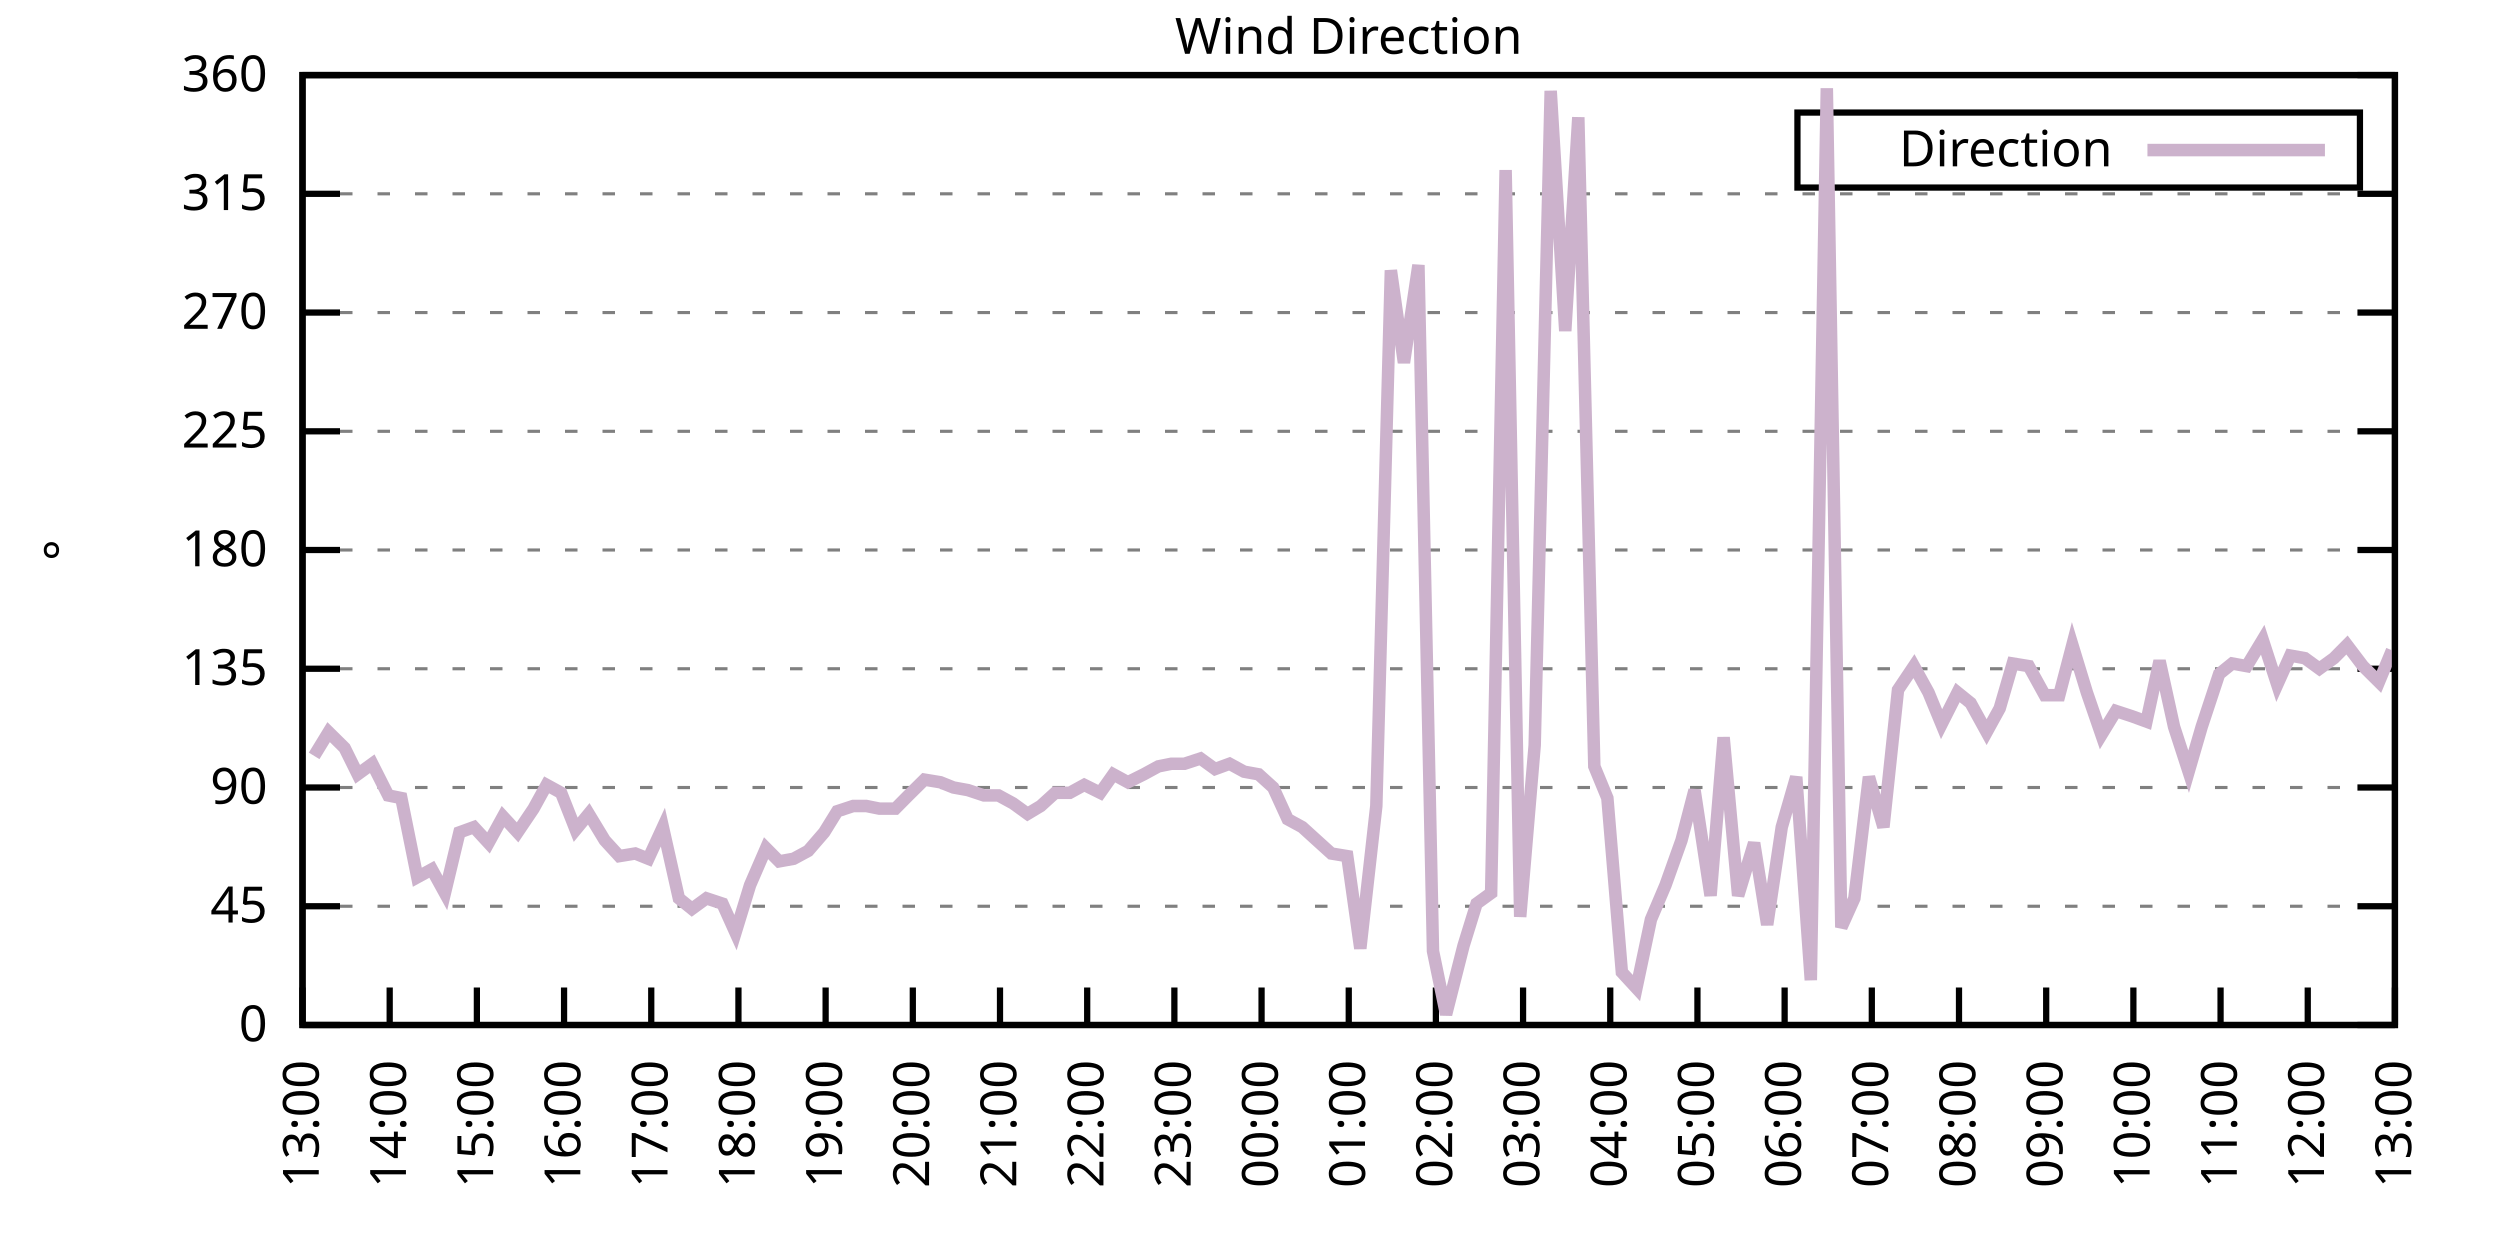
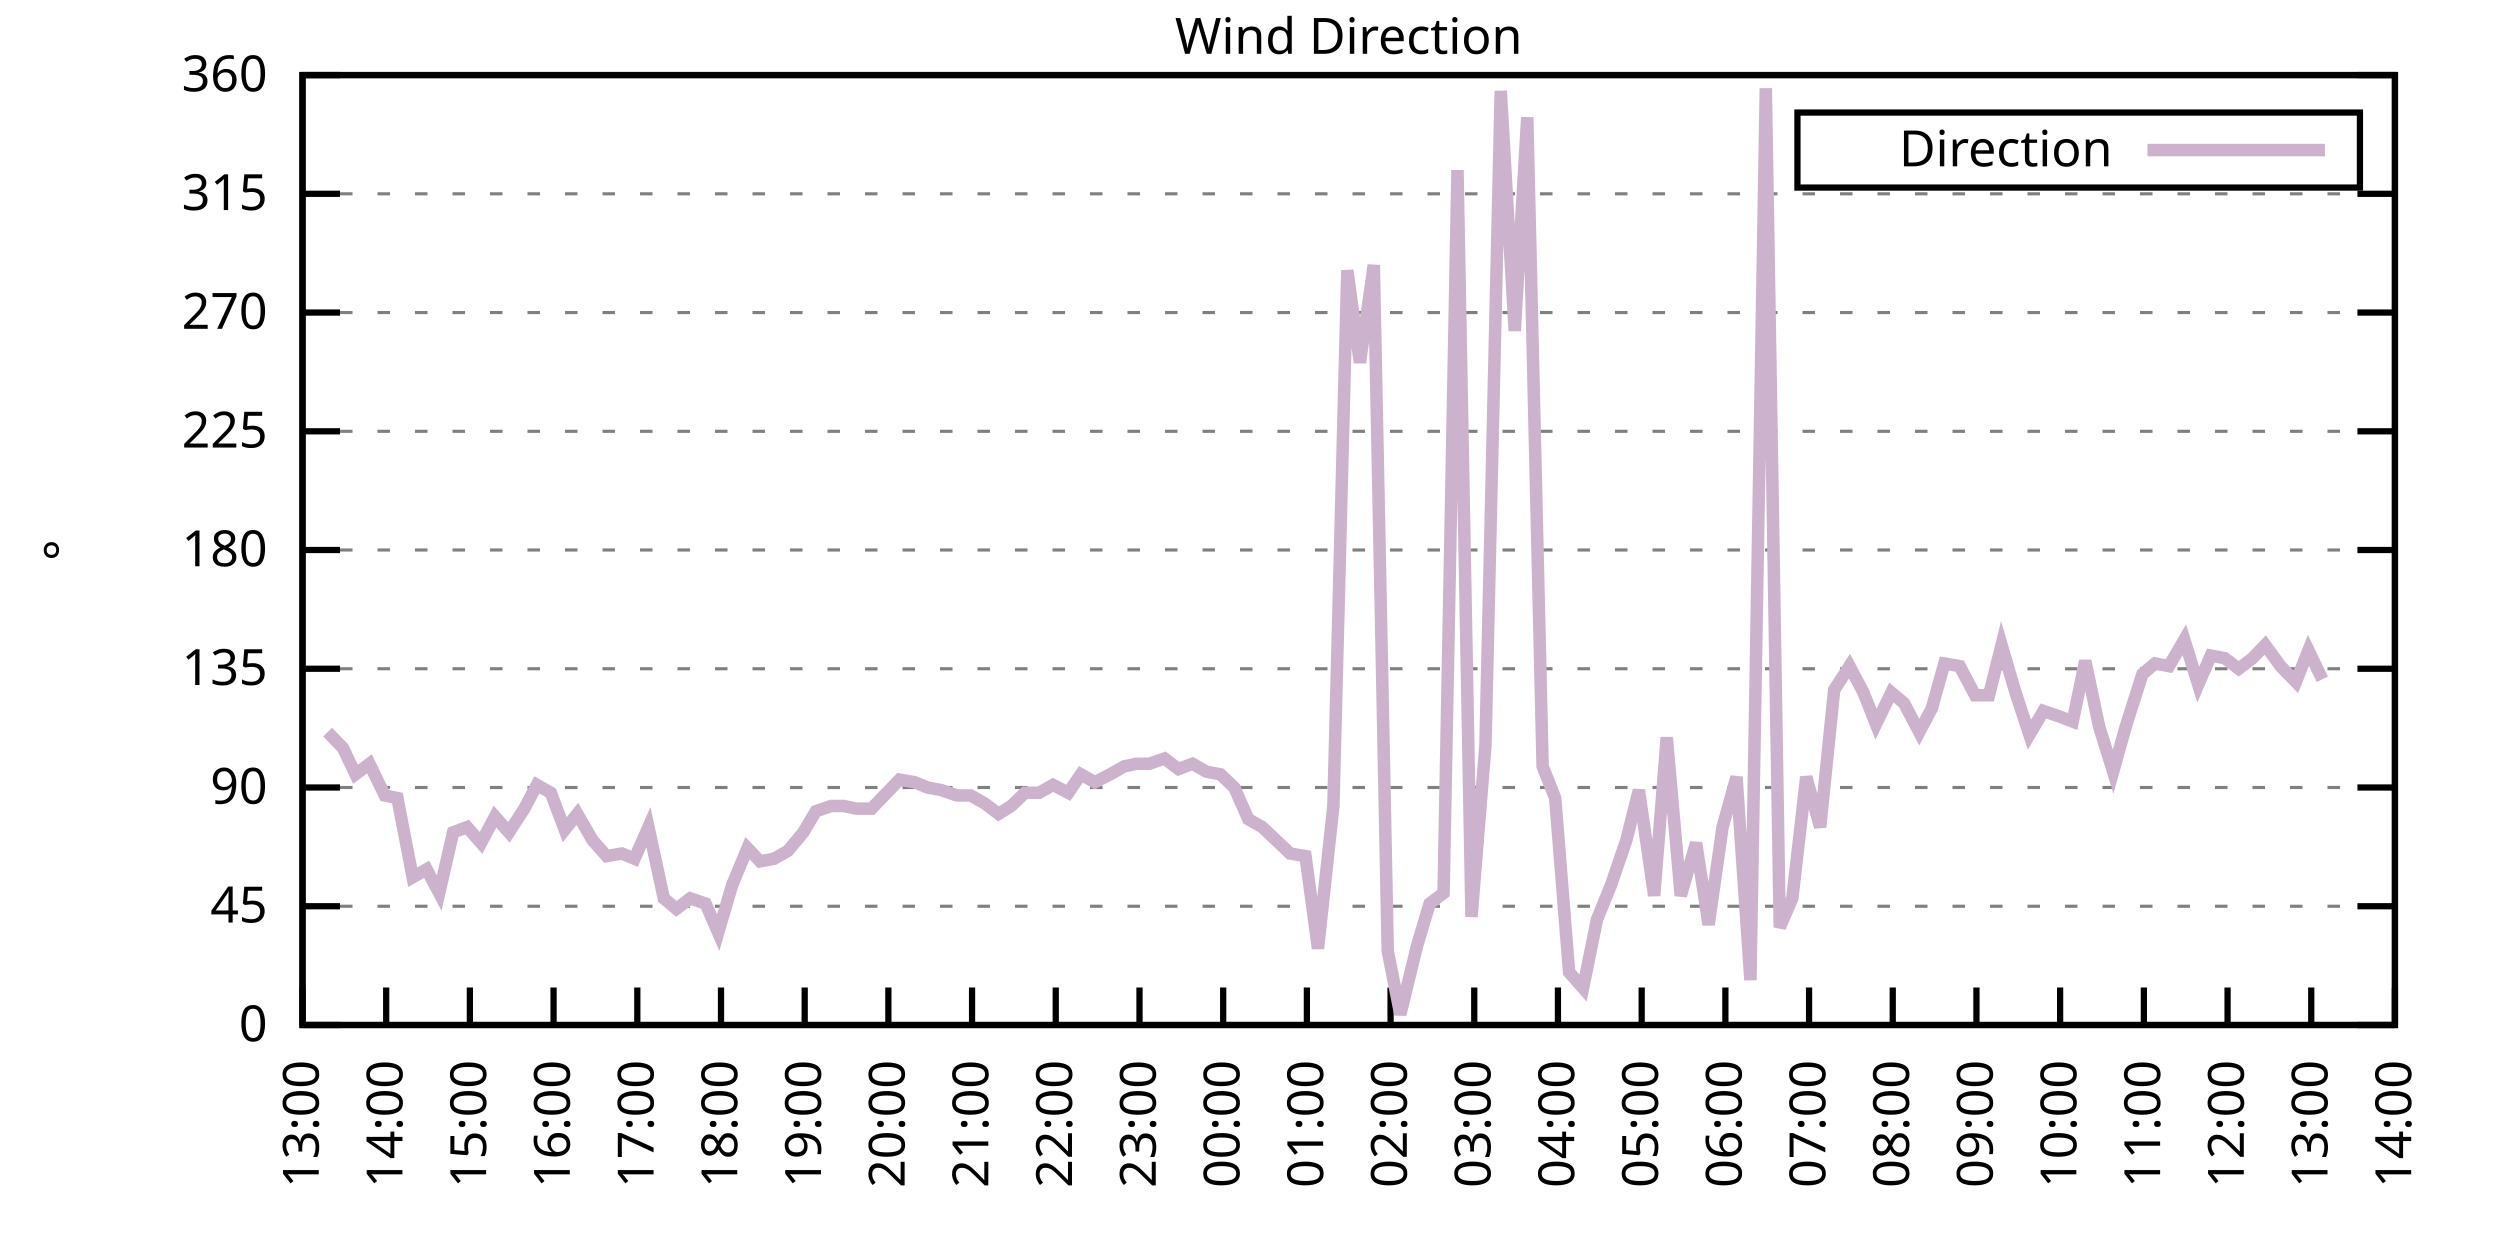
<svg xmlns="http://www.w3.org/2000/svg" xmlns:xlink="http://www.w3.org/1999/xlink" width="400" height="200" viewBox="0 0 400 200">
  <g id="gnuplot_canvas">
    <rect x="0" y="0" width="400" height="200" fill="none" />
    <defs>
      <circle id="gpDot" r="0.5" stroke-width="0.5" stroke="currentColor" />
      <path id="gpPt0" stroke-width="0.333" stroke="currentColor" d="M-1,0 h2 M0,-1 v2" />
      <path id="gpPt1" stroke-width="0.333" stroke="currentColor" d="M-1,-1 L1,1 M1,-1 L-1,1" />
      <path id="gpPt2" stroke-width="0.333" stroke="currentColor" d="M-1,0 L1,0 M0,-1 L0,1 M-1,-1 L1,1 M-1,1 L1,-1" />
      <rect id="gpPt3" stroke-width="0.333" stroke="currentColor" x="-1" y="-1" width="2" height="2" />
      <rect id="gpPt4" stroke-width="0.333" stroke="currentColor" fill="currentColor" x="-1" y="-1" width="2" height="2" />
      <circle id="gpPt5" stroke-width="0.333" stroke="currentColor" cx="0" cy="0" r="1" />
      <use xlink:href="#gpPt5" id="gpPt6" fill="currentColor" stroke="none" />
      <path id="gpPt7" stroke-width="0.333" stroke="currentColor" d="M0,-1.33 L-1.33,0.67 L1.33,0.67 z" />
      <use xlink:href="#gpPt7" id="gpPt8" fill="currentColor" stroke="none" />
      <use xlink:href="#gpPt7" id="gpPt9" stroke="currentColor" transform="rotate(180)" />
      <use xlink:href="#gpPt9" id="gpPt10" fill="currentColor" stroke="none" />
      <use xlink:href="#gpPt3" id="gpPt11" stroke="currentColor" transform="rotate(45)" />
      <use xlink:href="#gpPt11" id="gpPt12" fill="currentColor" stroke="none" />
      <path id="gpPt13" stroke-width="0.333" stroke="currentColor" d="M0,1.330 L1.265,0.411 L0.782,-1.067 L-0.782,-1.076 L-1.265,0.411 z" />
      <use xlink:href="#gpPt13" id="gpPt14" fill="currentColor" stroke="none" />
      <filter id="textbox" filterUnits="objectBoundingBox" x="0" y="0" height="1" width="1">
        <feFlood flood-color="white" flood-opacity="1" result="bgnd" />
        <feComposite in="SourceGraphic" in2="bgnd" operator="atop" />
      </filter>
      <filter id="greybox" filterUnits="objectBoundingBox" x="0" y="0" height="1" width="1">
        <feFlood flood-color="lightgrey" flood-opacity="1" result="grey" />
        <feComposite in="SourceGraphic" in2="grey" operator="atop" />
      </filter>
    </defs>
    <g fill="none" color="white" stroke="currentColor" stroke-width="1.00" stroke-linecap="butt" stroke-linejoin="miter">
</g>
    <g fill="none" color="black" stroke="currentColor" stroke-width="1.00" stroke-linecap="butt" stroke-linejoin="miter">
      <g stroke="none" shape-rendering="crispEdges">
        <polygon fill="rgb(255, 255, 255)" points="48.40,164.00 383.18,164.00 383.18,12.02 48.40,12.02 " />
      </g>
    </g>
    <g fill="none" color="black" stroke="currentColor" stroke-width="1.00" stroke-linecap="butt" stroke-linejoin="miter">
</g>
    <g fill="none" color="black" stroke="black" stroke-width="0.50" stroke-linecap="butt" stroke-linejoin="miter">
</g>
    <g fill="none" color="gray" stroke="currentColor" stroke-width="0.50" stroke-linecap="butt" stroke-linejoin="miter">
      <path stroke="gray" stroke-dasharray="2,4" class="gridline" d="M48.40,164.00 L383.19,164.00  " />
    </g>
    <g fill="none" color="gray" stroke="gray" stroke-width="1.00" stroke-linecap="butt" stroke-linejoin="miter">
</g>
    <g fill="none" color="black" stroke="currentColor" stroke-width="1.00" stroke-linecap="butt" stroke-linejoin="miter">
      <path stroke="black" d="M48.40,164.00 L54.40,164.00 M383.19,164.00 L377.19,164.00  " />
      <g transform="translate(42.80,166.60)" stroke="none" fill="black" font-family="Sans" font-size="8.00" text-anchor="end">
        <text>
          <tspan font-family="Sans"> 0</tspan>
        </text>
      </g>
    </g>
    <g fill="none" color="black" stroke="currentColor" stroke-width="1.00" stroke-linecap="butt" stroke-linejoin="miter">
</g>
    <g fill="none" color="black" stroke="black" stroke-width="0.50" stroke-linecap="butt" stroke-linejoin="miter">
</g>
    <g fill="none" color="gray" stroke="currentColor" stroke-width="0.50" stroke-linecap="butt" stroke-linejoin="miter">
      <path stroke="gray" stroke-dasharray="2,4" class="gridline" d="M48.40,145.00 L383.19,145.00  " />
    </g>
    <g fill="none" color="gray" stroke="gray" stroke-width="1.00" stroke-linecap="butt" stroke-linejoin="miter">
</g>
    <g fill="none" color="black" stroke="currentColor" stroke-width="1.00" stroke-linecap="butt" stroke-linejoin="miter">
      <path stroke="black" d="M48.40,145.00 L54.40,145.00 M383.19,145.00 L377.19,145.00  " />
      <g transform="translate(42.80,147.60)" stroke="none" fill="black" font-family="Sans" font-size="8.00" text-anchor="end">
        <text>
          <tspan font-family="Sans"> 45</tspan>
        </text>
      </g>
    </g>
    <g fill="none" color="black" stroke="currentColor" stroke-width="1.00" stroke-linecap="butt" stroke-linejoin="miter">
</g>
    <g fill="none" color="black" stroke="black" stroke-width="0.50" stroke-linecap="butt" stroke-linejoin="miter">
</g>
    <g fill="none" color="gray" stroke="currentColor" stroke-width="0.50" stroke-linecap="butt" stroke-linejoin="miter">
      <path stroke="gray" stroke-dasharray="2,4" class="gridline" d="M48.40,126.00 L383.19,126.00  " />
    </g>
    <g fill="none" color="gray" stroke="gray" stroke-width="1.00" stroke-linecap="butt" stroke-linejoin="miter">
</g>
    <g fill="none" color="black" stroke="currentColor" stroke-width="1.00" stroke-linecap="butt" stroke-linejoin="miter">
      <path stroke="black" d="M48.40,126.00 L54.40,126.00 M383.19,126.00 L377.19,126.00  " />
      <g transform="translate(42.80,128.60)" stroke="none" fill="black" font-family="Sans" font-size="8.00" text-anchor="end">
        <text>
          <tspan font-family="Sans"> 90</tspan>
        </text>
      </g>
    </g>
    <g fill="none" color="black" stroke="currentColor" stroke-width="1.00" stroke-linecap="butt" stroke-linejoin="miter">
</g>
    <g fill="none" color="black" stroke="black" stroke-width="0.50" stroke-linecap="butt" stroke-linejoin="miter">
</g>
    <g fill="none" color="gray" stroke="currentColor" stroke-width="0.50" stroke-linecap="butt" stroke-linejoin="miter">
      <path stroke="gray" stroke-dasharray="2,4" class="gridline" d="M48.40,107.00 L383.19,107.00  " />
    </g>
    <g fill="none" color="gray" stroke="gray" stroke-width="1.00" stroke-linecap="butt" stroke-linejoin="miter">
</g>
    <g fill="none" color="black" stroke="currentColor" stroke-width="1.00" stroke-linecap="butt" stroke-linejoin="miter">
      <path stroke="black" d="M48.40,107.00 L54.40,107.00 M383.19,107.00 L377.19,107.00  " />
      <g transform="translate(42.80,109.60)" stroke="none" fill="black" font-family="Sans" font-size="8.00" text-anchor="end">
        <text>
          <tspan font-family="Sans"> 135</tspan>
        </text>
      </g>
    </g>
    <g fill="none" color="black" stroke="currentColor" stroke-width="1.00" stroke-linecap="butt" stroke-linejoin="miter">
</g>
    <g fill="none" color="black" stroke="black" stroke-width="0.50" stroke-linecap="butt" stroke-linejoin="miter">
</g>
    <g fill="none" color="gray" stroke="currentColor" stroke-width="0.50" stroke-linecap="butt" stroke-linejoin="miter">
      <path stroke="gray" stroke-dasharray="2,4" class="gridline" d="M48.40,88.00 L383.19,88.00  " />
    </g>
    <g fill="none" color="gray" stroke="gray" stroke-width="1.00" stroke-linecap="butt" stroke-linejoin="miter">
</g>
    <g fill="none" color="black" stroke="currentColor" stroke-width="1.00" stroke-linecap="butt" stroke-linejoin="miter">
      <path stroke="black" d="M48.40,88.00 L54.40,88.00 M383.19,88.00 L377.19,88.00  " />
      <g transform="translate(42.80,90.60)" stroke="none" fill="black" font-family="Sans" font-size="8.00" text-anchor="end">
        <text>
          <tspan font-family="Sans"> 180</tspan>
        </text>
      </g>
    </g>
    <g fill="none" color="black" stroke="currentColor" stroke-width="1.00" stroke-linecap="butt" stroke-linejoin="miter">
</g>
    <g fill="none" color="black" stroke="black" stroke-width="0.50" stroke-linecap="butt" stroke-linejoin="miter">
</g>
    <g fill="none" color="gray" stroke="currentColor" stroke-width="0.50" stroke-linecap="butt" stroke-linejoin="miter">
      <path stroke="gray" stroke-dasharray="2,4" class="gridline" d="M48.40,69.01 L383.19,69.01  " />
    </g>
    <g fill="none" color="gray" stroke="gray" stroke-width="1.00" stroke-linecap="butt" stroke-linejoin="miter">
</g>
    <g fill="none" color="black" stroke="currentColor" stroke-width="1.00" stroke-linecap="butt" stroke-linejoin="miter">
      <path stroke="black" d="M48.40,69.01 L54.40,69.01 M383.19,69.01 L377.19,69.01  " />
      <g transform="translate(42.80,71.61)" stroke="none" fill="black" font-family="Sans" font-size="8.00" text-anchor="end">
        <text>
          <tspan font-family="Sans"> 225</tspan>
        </text>
      </g>
    </g>
    <g fill="none" color="black" stroke="currentColor" stroke-width="1.00" stroke-linecap="butt" stroke-linejoin="miter">
</g>
    <g fill="none" color="black" stroke="black" stroke-width="0.50" stroke-linecap="butt" stroke-linejoin="miter">
</g>
    <g fill="none" color="gray" stroke="currentColor" stroke-width="0.50" stroke-linecap="butt" stroke-linejoin="miter">
      <path stroke="gray" stroke-dasharray="2,4" class="gridline" d="M48.40,50.01 L383.19,50.01  " />
    </g>
    <g fill="none" color="gray" stroke="gray" stroke-width="1.00" stroke-linecap="butt" stroke-linejoin="miter">
</g>
    <g fill="none" color="black" stroke="currentColor" stroke-width="1.00" stroke-linecap="butt" stroke-linejoin="miter">
      <path stroke="black" d="M48.40,50.01 L54.40,50.01 M383.19,50.01 L377.19,50.01  " />
      <g transform="translate(42.80,52.61)" stroke="none" fill="black" font-family="Sans" font-size="8.00" text-anchor="end">
        <text>
          <tspan font-family="Sans"> 270</tspan>
        </text>
      </g>
    </g>
    <g fill="none" color="black" stroke="currentColor" stroke-width="1.00" stroke-linecap="butt" stroke-linejoin="miter">
</g>
    <g fill="none" color="black" stroke="black" stroke-width="0.50" stroke-linecap="butt" stroke-linejoin="miter">
</g>
    <g fill="none" color="gray" stroke="currentColor" stroke-width="0.50" stroke-linecap="butt" stroke-linejoin="miter">
      <path stroke="gray" stroke-dasharray="2,4" class="gridline" d="M48.40,31.01 L383.19,31.01  " />
    </g>
    <g fill="none" color="gray" stroke="gray" stroke-width="1.00" stroke-linecap="butt" stroke-linejoin="miter">
</g>
    <g fill="none" color="black" stroke="currentColor" stroke-width="1.00" stroke-linecap="butt" stroke-linejoin="miter">
      <path stroke="black" d="M48.40,31.01 L54.40,31.01 M383.19,31.01 L377.19,31.01  " />
      <g transform="translate(42.80,33.61)" stroke="none" fill="black" font-family="Sans" font-size="8.00" text-anchor="end">
        <text>
          <tspan font-family="Sans"> 315</tspan>
        </text>
      </g>
    </g>
    <g fill="none" color="black" stroke="currentColor" stroke-width="1.00" stroke-linecap="butt" stroke-linejoin="miter">
</g>
    <g fill="none" color="black" stroke="black" stroke-width="0.50" stroke-linecap="butt" stroke-linejoin="miter">
</g>
    <g fill="none" color="gray" stroke="currentColor" stroke-width="0.50" stroke-linecap="butt" stroke-linejoin="miter">
      <path stroke="gray" stroke-dasharray="2,4" class="gridline" d="M48.40,12.01 L383.19,12.01  " />
    </g>
    <g fill="none" color="gray" stroke="gray" stroke-width="1.00" stroke-linecap="butt" stroke-linejoin="miter">
</g>
    <g fill="none" color="black" stroke="currentColor" stroke-width="1.00" stroke-linecap="butt" stroke-linejoin="miter">
      <path stroke="black" d="M48.40,12.01 L54.40,12.01 M383.19,12.01 L377.19,12.01  " />
      <g transform="translate(42.80,14.61)" stroke="none" fill="black" font-family="Sans" font-size="8.00" text-anchor="end">
        <text>
          <tspan font-family="Sans"> 360</tspan>
        </text>
      </g>
    </g>
    <g fill="none" color="black" stroke="currentColor" stroke-width="1.00" stroke-linecap="butt" stroke-linejoin="miter">
      <path stroke="black" d="M48.40,164.00 L48.40,158.00  " />
      <g transform="translate(51.00,169.60) rotate(270.00)" stroke="none" fill="black" font-family="Sans" font-size="8.00" text-anchor="end">
        <text>
          <tspan font-family="Sans">13:00</tspan>
        </text>
      </g>
    </g>
    <g fill="none" color="black" stroke="currentColor" stroke-width="1.00" stroke-linecap="butt" stroke-linejoin="miter">
-       <path stroke="black" d="M62.35,164.00 L62.35,158.00  " />
-       <g transform="translate(64.95,169.60) rotate(270.00)" stroke="none" fill="black" font-family="Sans" font-size="8.00" text-anchor="end">
+       <path stroke="black" d="M61.79,164.00 L61.79,158.00  " />
+       <g transform="translate(64.39,169.60) rotate(270.00)" stroke="none" fill="black" font-family="Sans" font-size="8.00" text-anchor="end">
        <text>
          <tspan font-family="Sans">14:00</tspan>
        </text>
      </g>
    </g>
    <g fill="none" color="black" stroke="currentColor" stroke-width="1.00" stroke-linecap="butt" stroke-linejoin="miter">
-       <path stroke="black" d="M76.30,164.00 L76.30,158.00  " />
-       <g transform="translate(78.90,169.60) rotate(270.00)" stroke="none" fill="black" font-family="Sans" font-size="8.00" text-anchor="end">
+       <path stroke="black" d="M75.18,164.00 L75.18,158.00  " />
+       <g transform="translate(77.78,169.60) rotate(270.00)" stroke="none" fill="black" font-family="Sans" font-size="8.00" text-anchor="end">
        <text>
          <tspan font-family="Sans">15:00</tspan>
        </text>
      </g>
    </g>
    <g fill="none" color="black" stroke="currentColor" stroke-width="1.00" stroke-linecap="butt" stroke-linejoin="miter">
-       <path stroke="black" d="M90.25,164.00 L90.25,158.00  " />
-       <g transform="translate(92.85,169.60) rotate(270.00)" stroke="none" fill="black" font-family="Sans" font-size="8.00" text-anchor="end">
+       <path stroke="black" d="M88.57,164.00 L88.57,158.00  " />
+       <g transform="translate(91.17,169.60) rotate(270.00)" stroke="none" fill="black" font-family="Sans" font-size="8.00" text-anchor="end">
        <text>
          <tspan font-family="Sans">16:00</tspan>
        </text>
      </g>
    </g>
    <g fill="none" color="black" stroke="currentColor" stroke-width="1.00" stroke-linecap="butt" stroke-linejoin="miter">
-       <path stroke="black" d="M104.20,164.00 L104.20,158.00  " />
-       <g transform="translate(106.80,169.60) rotate(270.00)" stroke="none" fill="black" font-family="Sans" font-size="8.00" text-anchor="end">
+       <path stroke="black" d="M101.97,164.00 L101.97,158.00  " />
+       <g transform="translate(104.57,169.60) rotate(270.00)" stroke="none" fill="black" font-family="Sans" font-size="8.00" text-anchor="end">
        <text>
          <tspan font-family="Sans">17:00</tspan>
        </text>
      </g>
    </g>
    <g fill="none" color="black" stroke="currentColor" stroke-width="1.00" stroke-linecap="butt" stroke-linejoin="miter">
-       <path stroke="black" d="M118.15,164.00 L118.15,158.00  " />
-       <g transform="translate(120.75,169.60) rotate(270.00)" stroke="none" fill="black" font-family="Sans" font-size="8.00" text-anchor="end">
+       <path stroke="black" d="M115.36,164.00 L115.36,158.00  " />
+       <g transform="translate(117.96,169.60) rotate(270.00)" stroke="none" fill="black" font-family="Sans" font-size="8.00" text-anchor="end">
        <text>
          <tspan font-family="Sans">18:00</tspan>
        </text>
      </g>
    </g>
    <g fill="none" color="black" stroke="currentColor" stroke-width="1.00" stroke-linecap="butt" stroke-linejoin="miter">
-       <path stroke="black" d="M132.10,164.00 L132.10,158.00  " />
-       <g transform="translate(134.70,169.60) rotate(270.00)" stroke="none" fill="black" font-family="Sans" font-size="8.00" text-anchor="end">
+       <path stroke="black" d="M128.75,164.00 L128.75,158.00  " />
+       <g transform="translate(131.35,169.60) rotate(270.00)" stroke="none" fill="black" font-family="Sans" font-size="8.00" text-anchor="end">
        <text>
          <tspan font-family="Sans">19:00</tspan>
        </text>
      </g>
    </g>
    <g fill="none" color="black" stroke="currentColor" stroke-width="1.00" stroke-linecap="butt" stroke-linejoin="miter">
-       <path stroke="black" d="M146.05,164.00 L146.05,158.00  " />
-       <g transform="translate(148.65,169.60) rotate(270.00)" stroke="none" fill="black" font-family="Sans" font-size="8.00" text-anchor="end">
+       <path stroke="black" d="M142.14,164.00 L142.14,158.00  " />
+       <g transform="translate(144.74,169.60) rotate(270.00)" stroke="none" fill="black" font-family="Sans" font-size="8.00" text-anchor="end">
        <text>
          <tspan font-family="Sans">20:00</tspan>
        </text>
      </g>
    </g>
    <g fill="none" color="black" stroke="currentColor" stroke-width="1.00" stroke-linecap="butt" stroke-linejoin="miter">
-       <path stroke="black" d="M160.00,164.00 L160.00,158.00  " />
-       <g transform="translate(162.60,169.60) rotate(270.00)" stroke="none" fill="black" font-family="Sans" font-size="8.00" text-anchor="end">
+       <path stroke="black" d="M155.53,164.00 L155.53,158.00  " />
+       <g transform="translate(158.13,169.60) rotate(270.00)" stroke="none" fill="black" font-family="Sans" font-size="8.00" text-anchor="end">
        <text>
          <tspan font-family="Sans">21:00</tspan>
        </text>
      </g>
    </g>
    <g fill="none" color="black" stroke="currentColor" stroke-width="1.00" stroke-linecap="butt" stroke-linejoin="miter">
-       <path stroke="black" d="M173.95,164.00 L173.95,158.00  " />
-       <g transform="translate(176.55,169.60) rotate(270.00)" stroke="none" fill="black" font-family="Sans" font-size="8.00" text-anchor="end">
+       <path stroke="black" d="M168.92,164.00 L168.92,158.00  " />
+       <g transform="translate(171.52,169.60) rotate(270.00)" stroke="none" fill="black" font-family="Sans" font-size="8.00" text-anchor="end">
        <text>
          <tspan font-family="Sans">22:00</tspan>
        </text>
      </g>
    </g>
    <g fill="none" color="black" stroke="currentColor" stroke-width="1.00" stroke-linecap="butt" stroke-linejoin="miter">
-       <path stroke="black" d="M187.90,164.00 L187.90,158.00  " />
-       <g transform="translate(190.50,169.60) rotate(270.00)" stroke="none" fill="black" font-family="Sans" font-size="8.00" text-anchor="end">
+       <path stroke="black" d="M182.32,164.00 L182.32,158.00  " />
+       <g transform="translate(184.92,169.60) rotate(270.00)" stroke="none" fill="black" font-family="Sans" font-size="8.00" text-anchor="end">
        <text>
          <tspan font-family="Sans">23:00</tspan>
        </text>
      </g>
    </g>
    <g fill="none" color="black" stroke="currentColor" stroke-width="1.00" stroke-linecap="butt" stroke-linejoin="miter">
-       <path stroke="black" d="M201.85,164.00 L201.85,158.00  " />
-       <g transform="translate(204.45,169.60) rotate(270.00)" stroke="none" fill="black" font-family="Sans" font-size="8.00" text-anchor="end">
+       <path stroke="black" d="M195.71,164.00 L195.71,158.00  " />
+       <g transform="translate(198.31,169.60) rotate(270.00)" stroke="none" fill="black" font-family="Sans" font-size="8.00" text-anchor="end">
        <text>
          <tspan font-family="Sans">00:00</tspan>
        </text>
      </g>
    </g>
    <g fill="none" color="black" stroke="currentColor" stroke-width="1.00" stroke-linecap="butt" stroke-linejoin="miter">
-       <path stroke="black" d="M215.80,164.00 L215.80,158.00  " />
-       <g transform="translate(218.40,169.60) rotate(270.00)" stroke="none" fill="black" font-family="Sans" font-size="8.00" text-anchor="end">
+       <path stroke="black" d="M209.10,164.00 L209.10,158.00  " />
+       <g transform="translate(211.70,169.60) rotate(270.00)" stroke="none" fill="black" font-family="Sans" font-size="8.00" text-anchor="end">
        <text>
          <tspan font-family="Sans">01:00</tspan>
        </text>
      </g>
    </g>
    <g fill="none" color="black" stroke="currentColor" stroke-width="1.00" stroke-linecap="butt" stroke-linejoin="miter">
-       <path stroke="black" d="M229.74,164.00 L229.74,158.00  " />
-       <g transform="translate(232.34,169.60) rotate(270.00)" stroke="none" fill="black" font-family="Sans" font-size="8.00" text-anchor="end">
+       <path stroke="black" d="M222.49,164.00 L222.49,158.00  " />
+       <g transform="translate(225.09,169.60) rotate(270.00)" stroke="none" fill="black" font-family="Sans" font-size="8.00" text-anchor="end">
        <text>
          <tspan font-family="Sans">02:00</tspan>
        </text>
      </g>
    </g>
    <g fill="none" color="black" stroke="currentColor" stroke-width="1.00" stroke-linecap="butt" stroke-linejoin="miter">
-       <path stroke="black" d="M243.69,164.00 L243.69,158.00  " />
-       <g transform="translate(246.29,169.60) rotate(270.00)" stroke="none" fill="black" font-family="Sans" font-size="8.00" text-anchor="end">
+       <path stroke="black" d="M235.88,164.00 L235.88,158.00  " />
+       <g transform="translate(238.48,169.60) rotate(270.00)" stroke="none" fill="black" font-family="Sans" font-size="8.00" text-anchor="end">
        <text>
          <tspan font-family="Sans">03:00</tspan>
        </text>
      </g>
    </g>
    <g fill="none" color="black" stroke="currentColor" stroke-width="1.00" stroke-linecap="butt" stroke-linejoin="miter">
-       <path stroke="black" d="M257.64,164.00 L257.64,158.00  " />
-       <g transform="translate(260.24,169.60) rotate(270.00)" stroke="none" fill="black" font-family="Sans" font-size="8.00" text-anchor="end">
+       <path stroke="black" d="M249.27,164.00 L249.27,158.00  " />
+       <g transform="translate(251.87,169.60) rotate(270.00)" stroke="none" fill="black" font-family="Sans" font-size="8.00" text-anchor="end">
        <text>
          <tspan font-family="Sans">04:00</tspan>
        </text>
      </g>
    </g>
    <g fill="none" color="black" stroke="currentColor" stroke-width="1.00" stroke-linecap="butt" stroke-linejoin="miter">
-       <path stroke="black" d="M271.59,164.00 L271.59,158.00  " />
-       <g transform="translate(274.19,169.60) rotate(270.00)" stroke="none" fill="black" font-family="Sans" font-size="8.00" text-anchor="end">
+       <path stroke="black" d="M262.67,164.00 L262.67,158.00  " />
+       <g transform="translate(265.27,169.60) rotate(270.00)" stroke="none" fill="black" font-family="Sans" font-size="8.00" text-anchor="end">
        <text>
          <tspan font-family="Sans">05:00</tspan>
        </text>
      </g>
    </g>
    <g fill="none" color="black" stroke="currentColor" stroke-width="1.00" stroke-linecap="butt" stroke-linejoin="miter">
-       <path stroke="black" d="M285.54,164.00 L285.54,158.00  " />
-       <g transform="translate(288.14,169.60) rotate(270.00)" stroke="none" fill="black" font-family="Sans" font-size="8.00" text-anchor="end">
+       <path stroke="black" d="M276.06,164.00 L276.06,158.00  " />
+       <g transform="translate(278.66,169.60) rotate(270.00)" stroke="none" fill="black" font-family="Sans" font-size="8.00" text-anchor="end">
        <text>
          <tspan font-family="Sans">06:00</tspan>
        </text>
      </g>
    </g>
    <g fill="none" color="black" stroke="currentColor" stroke-width="1.00" stroke-linecap="butt" stroke-linejoin="miter">
-       <path stroke="black" d="M299.49,164.00 L299.49,158.00  " />
-       <g transform="translate(302.09,169.60) rotate(270.00)" stroke="none" fill="black" font-family="Sans" font-size="8.00" text-anchor="end">
+       <path stroke="black" d="M289.45,164.00 L289.45,158.00  " />
+       <g transform="translate(292.05,169.60) rotate(270.00)" stroke="none" fill="black" font-family="Sans" font-size="8.00" text-anchor="end">
        <text>
          <tspan font-family="Sans">07:00</tspan>
        </text>
      </g>
    </g>
    <g fill="none" color="black" stroke="currentColor" stroke-width="1.00" stroke-linecap="butt" stroke-linejoin="miter">
-       <path stroke="black" d="M313.44,164.00 L313.44,158.00  " />
-       <g transform="translate(316.04,169.60) rotate(270.00)" stroke="none" fill="black" font-family="Sans" font-size="8.00" text-anchor="end">
+       <path stroke="black" d="M302.84,164.00 L302.84,158.00  " />
+       <g transform="translate(305.44,169.60) rotate(270.00)" stroke="none" fill="black" font-family="Sans" font-size="8.00" text-anchor="end">
        <text>
          <tspan font-family="Sans">08:00</tspan>
        </text>
      </g>
    </g>
    <g fill="none" color="black" stroke="currentColor" stroke-width="1.00" stroke-linecap="butt" stroke-linejoin="miter">
-       <path stroke="black" d="M327.39,164.00 L327.39,158.00  " />
-       <g transform="translate(329.99,169.60) rotate(270.00)" stroke="none" fill="black" font-family="Sans" font-size="8.00" text-anchor="end">
+       <path stroke="black" d="M316.23,164.00 L316.23,158.00  " />
+       <g transform="translate(318.83,169.60) rotate(270.00)" stroke="none" fill="black" font-family="Sans" font-size="8.00" text-anchor="end">
        <text>
          <tspan font-family="Sans">09:00</tspan>
        </text>
      </g>
    </g>
    <g fill="none" color="black" stroke="currentColor" stroke-width="1.00" stroke-linecap="butt" stroke-linejoin="miter">
-       <path stroke="black" d="M341.34,164.00 L341.34,158.00  " />
-       <g transform="translate(343.94,169.60) rotate(270.00)" stroke="none" fill="black" font-family="Sans" font-size="8.00" text-anchor="end">
+       <path stroke="black" d="M329.62,164.00 L329.62,158.00  " />
+       <g transform="translate(332.22,169.60) rotate(270.00)" stroke="none" fill="black" font-family="Sans" font-size="8.00" text-anchor="end">
        <text>
          <tspan font-family="Sans">10:00</tspan>
        </text>
      </g>
    </g>
    <g fill="none" color="black" stroke="currentColor" stroke-width="1.00" stroke-linecap="butt" stroke-linejoin="miter">
-       <path stroke="black" d="M355.29,164.00 L355.29,158.00  " />
-       <g transform="translate(357.89,169.60) rotate(270.00)" stroke="none" fill="black" font-family="Sans" font-size="8.00" text-anchor="end">
+       <path stroke="black" d="M343.02,164.00 L343.02,158.00  " />
+       <g transform="translate(345.62,169.60) rotate(270.00)" stroke="none" fill="black" font-family="Sans" font-size="8.00" text-anchor="end">
        <text>
          <tspan font-family="Sans">11:00</tspan>
        </text>
      </g>
    </g>
    <g fill="none" color="black" stroke="currentColor" stroke-width="1.00" stroke-linecap="butt" stroke-linejoin="miter">
-       <path stroke="black" d="M369.24,164.00 L369.24,158.00  " />
-       <g transform="translate(371.84,169.60) rotate(270.00)" stroke="none" fill="black" font-family="Sans" font-size="8.00" text-anchor="end">
+       <path stroke="black" d="M356.41,164.00 L356.41,158.00  " />
+       <g transform="translate(359.01,169.60) rotate(270.00)" stroke="none" fill="black" font-family="Sans" font-size="8.00" text-anchor="end">
        <text>
          <tspan font-family="Sans">12:00</tspan>
+         </text>
+       </g>
+     </g>
+     <g fill="none" color="black" stroke="currentColor" stroke-width="1.00" stroke-linecap="butt" stroke-linejoin="miter">
+       <path stroke="black" d="M369.80,164.00 L369.80,158.00  " />
+       <g transform="translate(372.40,169.60) rotate(270.00)" stroke="none" fill="black" font-family="Sans" font-size="8.00" text-anchor="end">
+         <text>
+           <tspan font-family="Sans">13:00</tspan>
        </text>
      </g>
    </g>
    <g fill="none" color="black" stroke="currentColor" stroke-width="1.00" stroke-linecap="butt" stroke-linejoin="miter">
      <path stroke="black" d="M383.19,164.00 L383.19,158.00  " />
      <g transform="translate(385.79,169.60) rotate(270.00)" stroke="none" fill="black" font-family="Sans" font-size="8.00" text-anchor="end">
        <text>
-           <tspan font-family="Sans">13:00</tspan>
+           <tspan font-family="Sans">14:00</tspan>
        </text>
      </g>
    </g>
    <g fill="none" color="black" stroke="currentColor" stroke-width="1.00" stroke-linecap="butt" stroke-linejoin="miter">
</g>
    <g fill="none" color="black" stroke="currentColor" stroke-width="1.00" stroke-linecap="butt" stroke-linejoin="miter">
      <path stroke="black" d="M48.40,12.01 L48.40,164.00 L383.19,164.00 L383.19,12.01 L48.40,12.01 Z  " />
    </g>
    <g fill="none" color="black" stroke="currentColor" stroke-width="1.00" stroke-linecap="butt" stroke-linejoin="miter">
</g>
    <g fill="none" color="black" stroke="currentColor" stroke-width="1.00" stroke-linecap="butt" stroke-linejoin="miter">
      <path stroke="black" d="M287.59,30.01 L287.59,18.01 L377.59,18.01 L377.59,30.01 L287.59,30.01 Z  " />
    </g>
    <g id="Wind_direction_plot_1">
      <g fill="none" color="white" stroke="black" stroke-width="2.00" stroke-linecap="butt" stroke-linejoin="miter">
</g>
      <g fill="none" color="black" stroke="currentColor" stroke-width="2.00" stroke-linecap="butt" stroke-linejoin="miter">
        <g transform="translate(337.99,26.61)" stroke="none" fill="black" font-family="Sans" font-size="8.00" text-anchor="end">
          <text>
            <tspan font-family="Sans">Direction</tspan>
          </text>
        </g>
      </g>
      <g fill="none" color="black" stroke="currentColor" stroke-width="2.00" stroke-linecap="butt" stroke-linejoin="miter">
-         <path stroke="rgb(204, 178, 204)" d="M343.59,24.01 L371.99,24.01 M50.26,120.94 L52.58,117.14 L55.14,119.67 L57.23,123.89 L59.56,122.20 L62.12,127.27   L64.21,127.69 L66.77,140.36 L69.09,139.09 L71.18,142.89 L73.51,133.18 L75.83,132.34 L78.16,134.87 L80.48,130.65   L82.81,133.18 L85.37,129.38 L87.46,125.58 L89.78,126.85 L92.11,132.76 L94.20,130.22 L96.76,134.45 L99.08,136.98   L101.64,136.56 L103.73,137.40 L106.06,132.34 L108.62,143.73 L110.71,145.42 L113.03,143.73 L115.59,144.58 L117.68,149.22   L120.01,141.62 L122.57,135.71 L124.66,137.82 L126.98,137.40 L129.31,136.14 L131.87,133.18 L133.96,129.80 L136.51,128.96   L138.61,128.96 L140.70,129.38 L143.26,129.38 L145.35,127.27 L147.91,124.74 L150.46,125.16 L152.56,126.00 L154.88,126.42   L157.44,127.27 L159.76,127.27 L162.09,128.54 L164.41,130.22 L166.51,128.96 L168.83,126.85 L171.16,126.85 L173.48,125.58   L176.04,126.85 L178.13,123.89 L180.46,125.16 L183.01,123.89 L185.34,122.62 L187.43,122.20 L189.52,122.20 L192.08,121.36   L194.41,123.05 L196.73,122.20 L199.06,123.47 L201.38,123.89 L203.71,126.00 L206.03,131.07 L208.36,132.34 L210.68,134.45   L213.01,136.56 L215.56,136.98 L217.65,151.76 L220.21,128.96 L222.54,43.25 L224.63,58.03 L226.95,42.41 L229.28,152.18   L231.37,162.31 L234.16,151.33 L236.25,144.58 L238.58,142.89 L240.90,27.21 L243.23,146.69 L245.55,119.25 L248.11,14.54   L250.44,52.96 L252.53,18.77 L255.09,122.62 L257.18,127.69 L259.50,155.56 L261.83,158.09 L264.15,147.11 L266.48,141.62   L269.04,134.45 L271.13,126.42 L273.69,143.31 L275.78,117.98 L278.10,143.31 L280.66,134.87 L282.75,147.96 L285.08,132.34   L287.40,124.31 L289.73,156.82 L292.29,14.12 L294.61,148.38 L296.70,143.73 L299.03,124.31 L301.35,132.34 L303.68,110.38   L306.23,106.58 L308.56,110.80 L310.65,115.87 L313.21,110.80 L315.30,112.49 L317.86,117.14 L319.95,113.34 L322.04,106.16   L324.60,106.58 L327.16,111.23 L329.48,111.23 L331.58,103.20 L333.90,110.80 L336.23,117.56 L338.55,113.76 L341.11,114.60   L343.43,115.45 L345.53,105.74 L347.85,116.29 L350.18,123.47 L352.27,116.29 L355.06,107.85 L357.15,106.16 L359.48,106.58   L362.03,102.36 L364.36,109.54 L366.45,104.89 L368.78,105.31 L371.10,107.00 L373.43,105.31 L375.52,103.20 L378.08,106.58   L380.63,109.11 L382.73,104.05  " />
+         <path stroke="rgb(204, 178, 204)" d="M343.59,24.01 L371.99,24.01 M52.42,117.14 L54.87,119.67 L56.88,123.89 L59.11,122.20 L61.57,127.27 L63.58,127.69   L66.03,140.36 L68.26,139.09 L70.27,142.89 L72.50,133.18 L74.74,132.34 L76.97,134.87 L79.20,130.65 L81.43,133.18   L83.89,129.38 L85.90,125.58 L88.13,126.85 L90.36,132.76 L92.37,130.22 L94.82,134.45 L97.06,136.98 L99.51,136.56   L101.52,137.40 L103.75,132.34 L106.21,143.73 L108.22,145.42 L110.45,143.73 L112.90,144.58 L114.91,149.22 L117.14,141.62   L119.60,135.71 L121.61,137.82 L123.84,137.40 L126.07,136.14 L128.53,133.18 L130.54,129.80 L132.99,128.96 L135.00,128.96   L137.01,129.38 L139.46,129.38 L141.47,127.27 L143.93,124.74 L146.38,125.16 L148.39,126.00 L150.62,126.42 L153.08,127.27   L155.31,127.27 L157.54,128.54 L159.77,130.22 L161.78,128.96 L164.01,126.85 L166.25,126.85 L168.48,125.58 L170.93,126.85   L172.94,123.89 L175.17,125.16 L177.63,123.89 L179.86,122.62 L181.87,122.20 L183.88,122.20 L186.33,121.36 L188.57,123.05   L190.80,122.20 L193.03,123.47 L195.26,123.89 L197.49,126.00 L199.73,131.07 L201.96,132.34 L204.19,134.45 L206.42,136.56   L208.88,136.98 L210.88,151.76 L213.34,128.96 L215.57,43.25 L217.58,58.03 L219.81,42.41 L222.04,152.18 L224.05,162.31   L226.73,151.33 L228.74,144.58 L230.97,142.89 L233.20,27.21 L235.44,146.69 L237.67,119.25 L240.12,14.54 L242.36,52.96   L244.36,18.77 L246.82,122.62 L248.83,127.69 L251.06,155.56 L253.29,158.09 L255.52,147.11 L257.76,141.62 L260.21,134.45   L262.22,126.42 L264.67,143.31 L266.68,117.98 L268.92,143.31 L271.37,134.87 L273.38,147.96 L275.61,132.34 L277.84,124.31   L280.07,156.82 L282.53,14.12 L284.76,148.38 L286.77,143.73 L289.00,124.31 L291.23,132.34 L293.47,110.38 L295.92,106.58   L298.15,110.80 L300.16,115.87 L302.62,110.80 L304.63,112.49 L307.08,117.14 L309.09,113.34 L311.10,106.16 L313.55,106.58   L316.01,111.23 L318.24,111.23 L320.25,103.20 L322.48,110.80 L324.71,117.56 L326.95,113.76 L329.40,114.60 L331.63,115.45   L333.64,105.74 L335.87,116.29 L338.10,123.47 L340.11,116.29 L342.79,107.85 L344.80,106.16 L347.03,106.58 L349.49,102.36   L351.72,109.54 L353.73,104.89 L355.96,105.31 L358.19,107.00 L360.42,105.31 L362.43,103.20 L364.89,106.58 L367.34,109.11   L369.35,104.05 L371.58,108.69  " />
      </g>
    </g>
    <g fill="none" color="black" stroke="currentColor" stroke-width="2.00" stroke-linecap="butt" stroke-linejoin="miter">
</g>
    <g fill="none" color="black" stroke="black" stroke-width="1.00" stroke-linecap="butt" stroke-linejoin="miter">
</g>
    <g fill="none" color="black" stroke="currentColor" stroke-width="1.00" stroke-linecap="butt" stroke-linejoin="miter">
      <path stroke="black" d="M48.40,12.01 L48.40,164.00 L383.19,164.00 L383.19,12.01 L48.40,12.01 Z  " />
      <g transform="translate(12.80,88.01) rotate(270.00)" stroke="none" fill="black" font-family="Sans" font-size="8.00" text-anchor="middle">
        <text>
          <tspan font-family="Sans">°</tspan>
        </text>
      </g>
    </g>
    <g fill="none" color="black" stroke="currentColor" stroke-width="1.00" stroke-linecap="butt" stroke-linejoin="miter">
</g>
    <g fill="none" color="black" stroke="currentColor" stroke-width="1.00" stroke-linecap="butt" stroke-linejoin="miter">
      <g transform="translate(215.79,8.61)" stroke="none" fill="black" font-family="Sans" font-size="8.00" text-anchor="middle">
        <text>
          <tspan font-family="Sans">Wind Direction</tspan>
        </text>
      </g>
    </g>
    <g fill="none" color="black" stroke="currentColor" stroke-width="1.00" stroke-linecap="butt" stroke-linejoin="miter">
</g>
  </g>
</svg>
